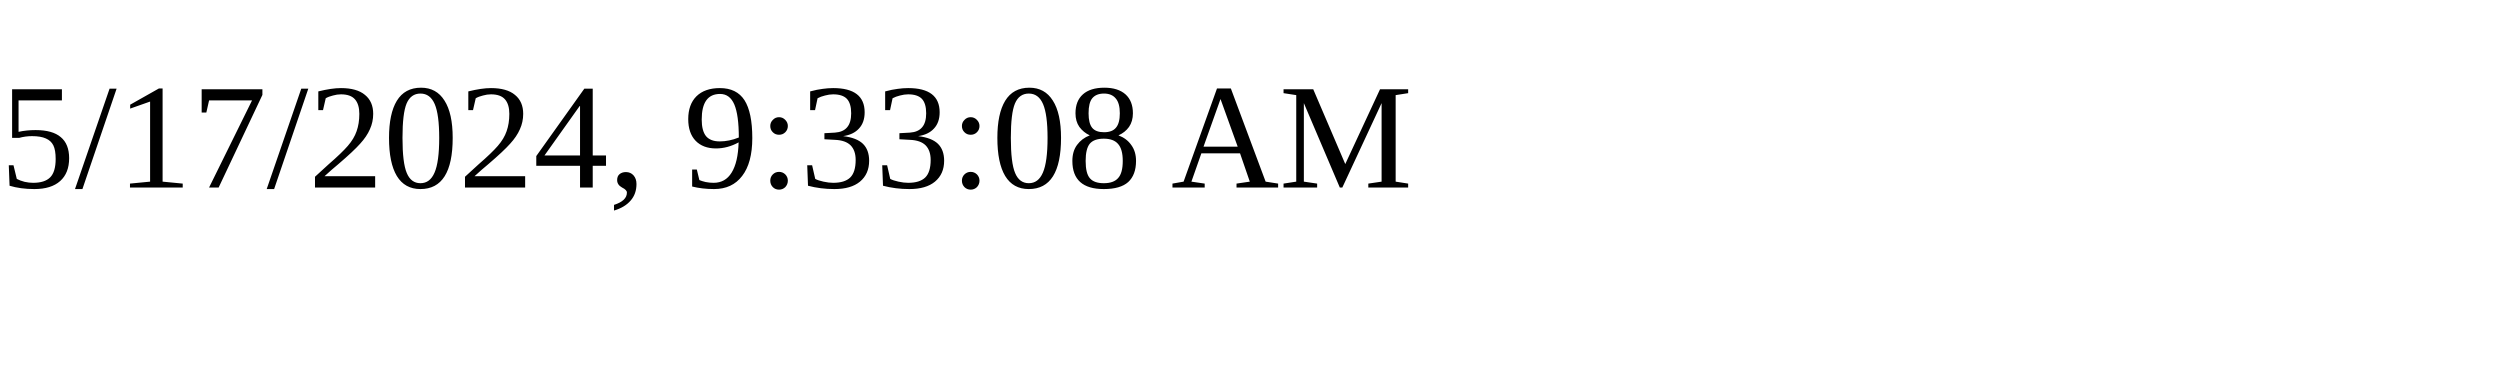
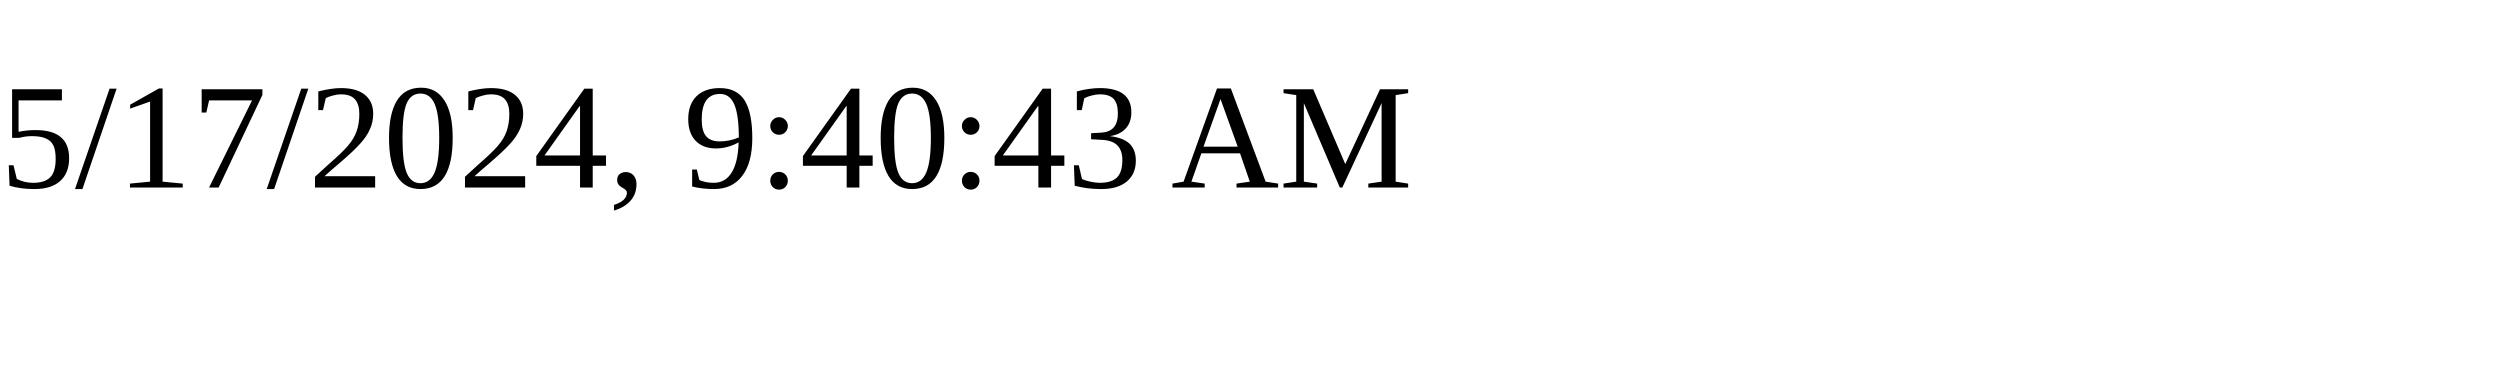
<svg xmlns="http://www.w3.org/2000/svg" height="30" width="200">
-   <text x="0" y="15">5/17/2024, 9:33:08 AM</text>
+   <text x="0" y="15">5/17/2024, 9:40:43 AM</text>
</svg>
